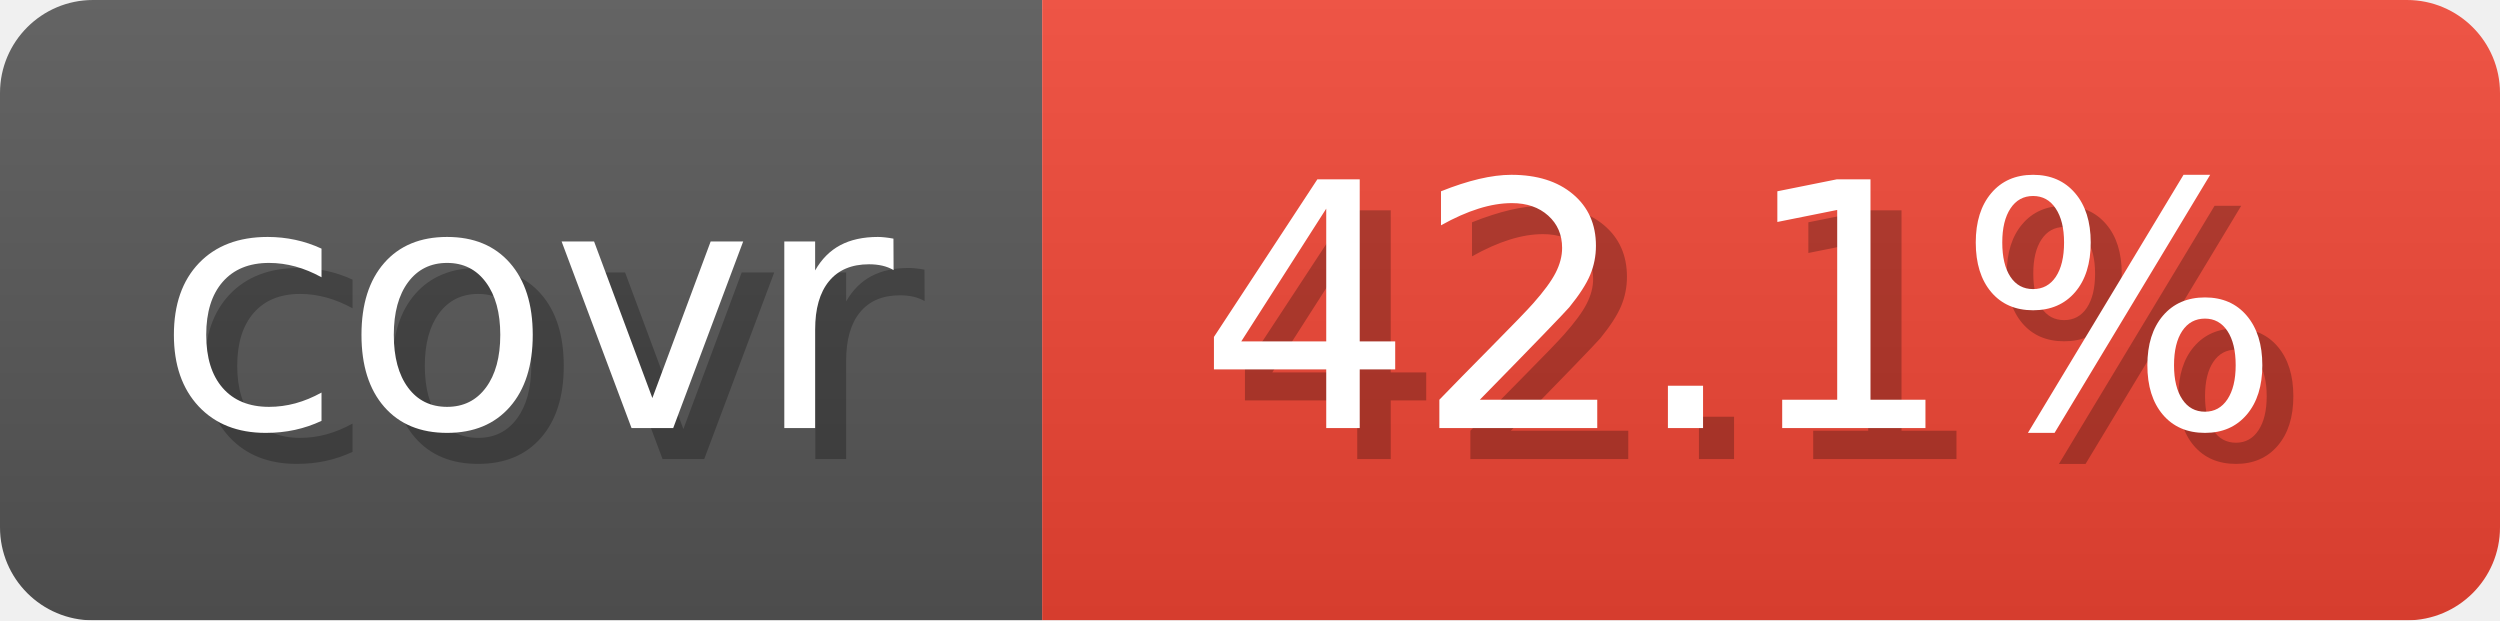
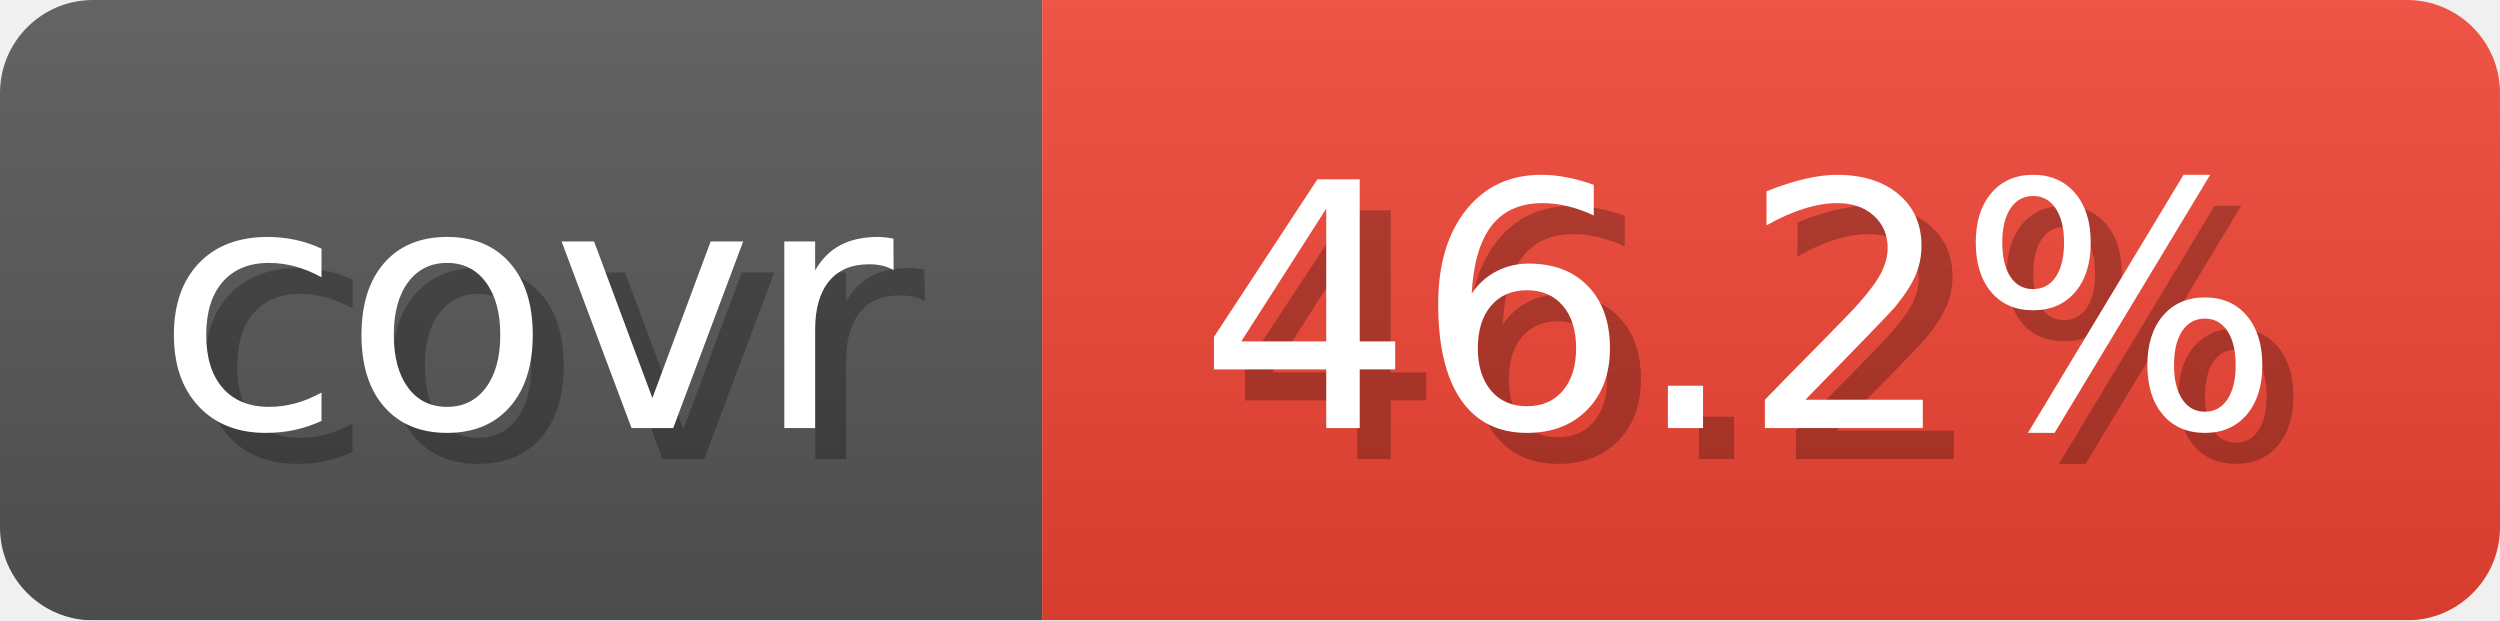
- <svg xmlns="http://www.w3.org/2000/svg" width="80.6" height="20" viewBox="0 0 806 200" role="img" aria-label="covr: 42.1%">
+ <svg xmlns="http://www.w3.org/2000/svg" width="80.6" height="20" viewBox="0 0 806 200" role="img" aria-label="covr: 46.2%">
  <linearGradient id="gradient" x2="0" y2="100%">
    <stop offset="0" stop-opacity=".1" stop-color="#EEE" />
    <stop offset="1" stop-opacity=".1" />
  </linearGradient>
  <mask id="round">
    <rect width="806" height="200" rx="30" fill="#FFF" />
  </mask>
  <g mask="url(#round)">
    <rect width="336" height="200" fill="#555" />
    <rect x="336" width="470" height="200" fill="#E43" />
    <rect width="806" height="200" fill="url(#gradient)" />
  </g>
  <g aria-hidden="true" text-anchor="start" font-family="Verdana,DejaVu Sans,sans-serif" font-size="110">
    <text x="60" y="148" textLength="236" fill="#000" opacity="0.25">covr</text>
    <text x="50" y="138" textLength="236" fill="#fff">covr</text>
-     <text x="396" y="148" textLength="370" fill="#000" opacity="0.25">42.1%</text>
-     <text x="386" y="138" textLength="370" fill="#fff">42.1%</text>
+     <text x="396" y="148" textLength="370" fill="#000" opacity="0.25">46.2%</text>
+     <text x="386" y="138" textLength="370" fill="#fff">46.2%</text>
  </g>
</svg>
